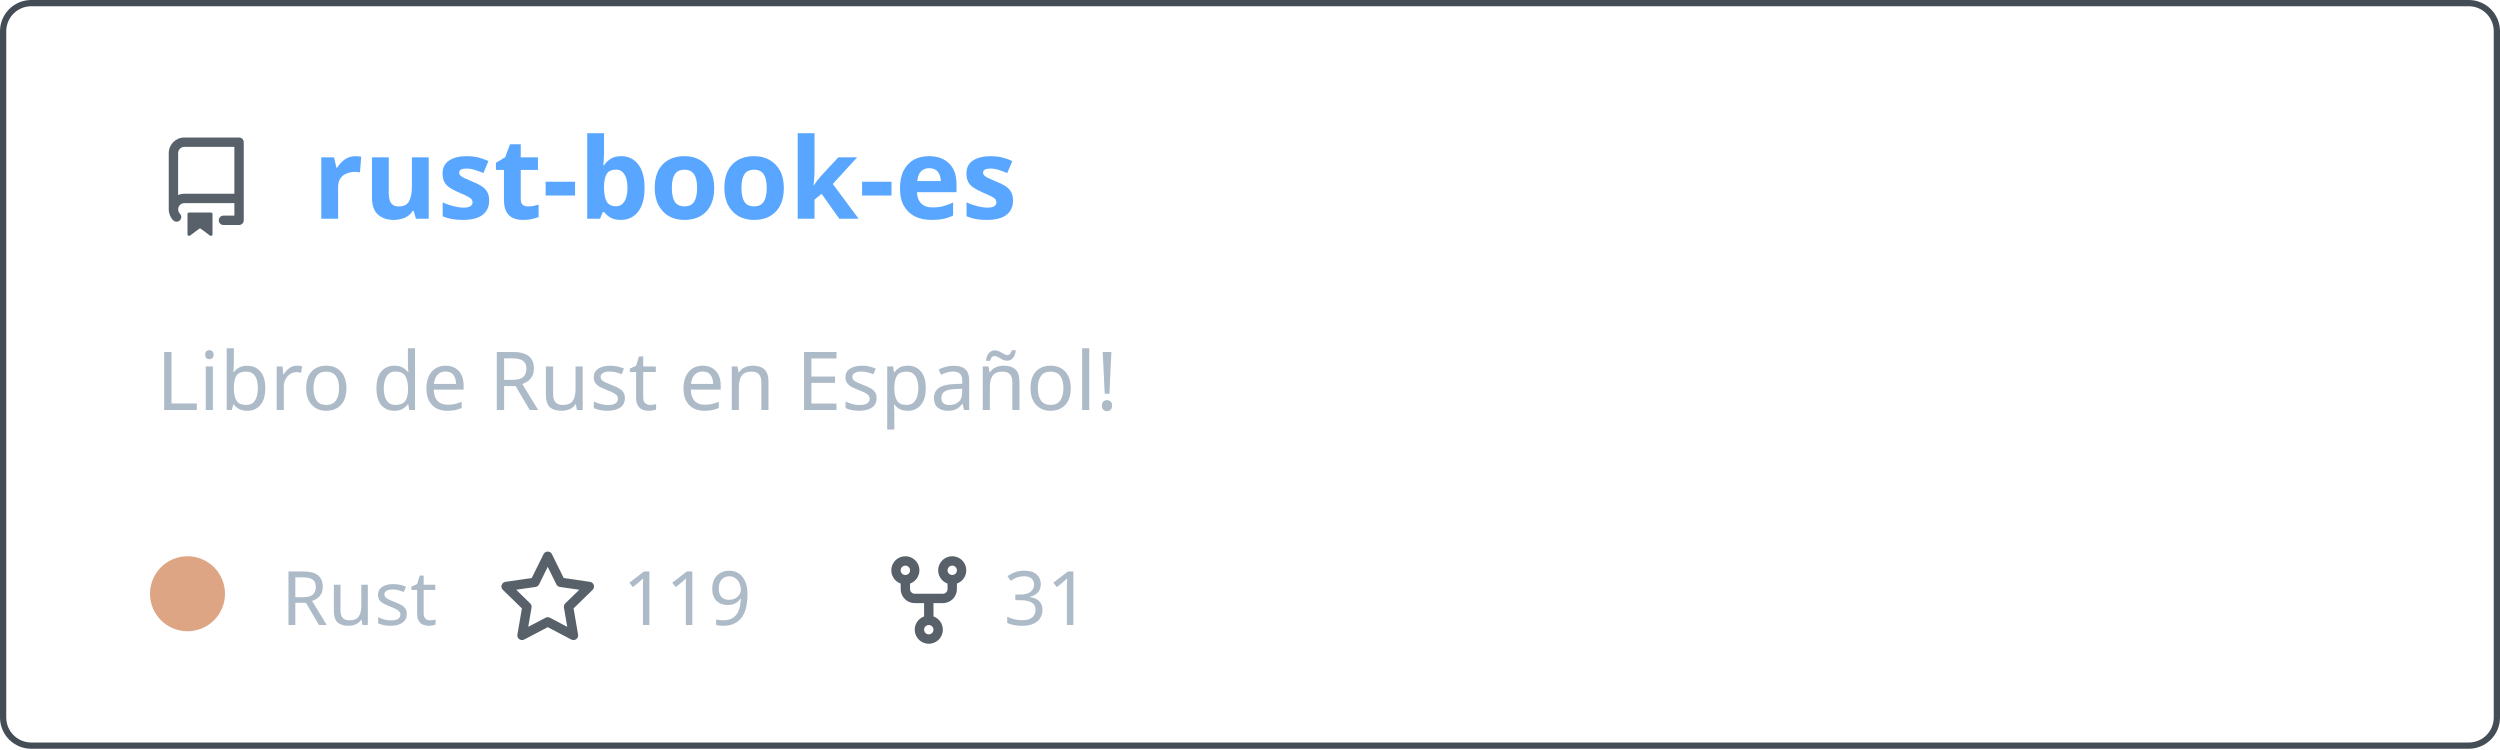
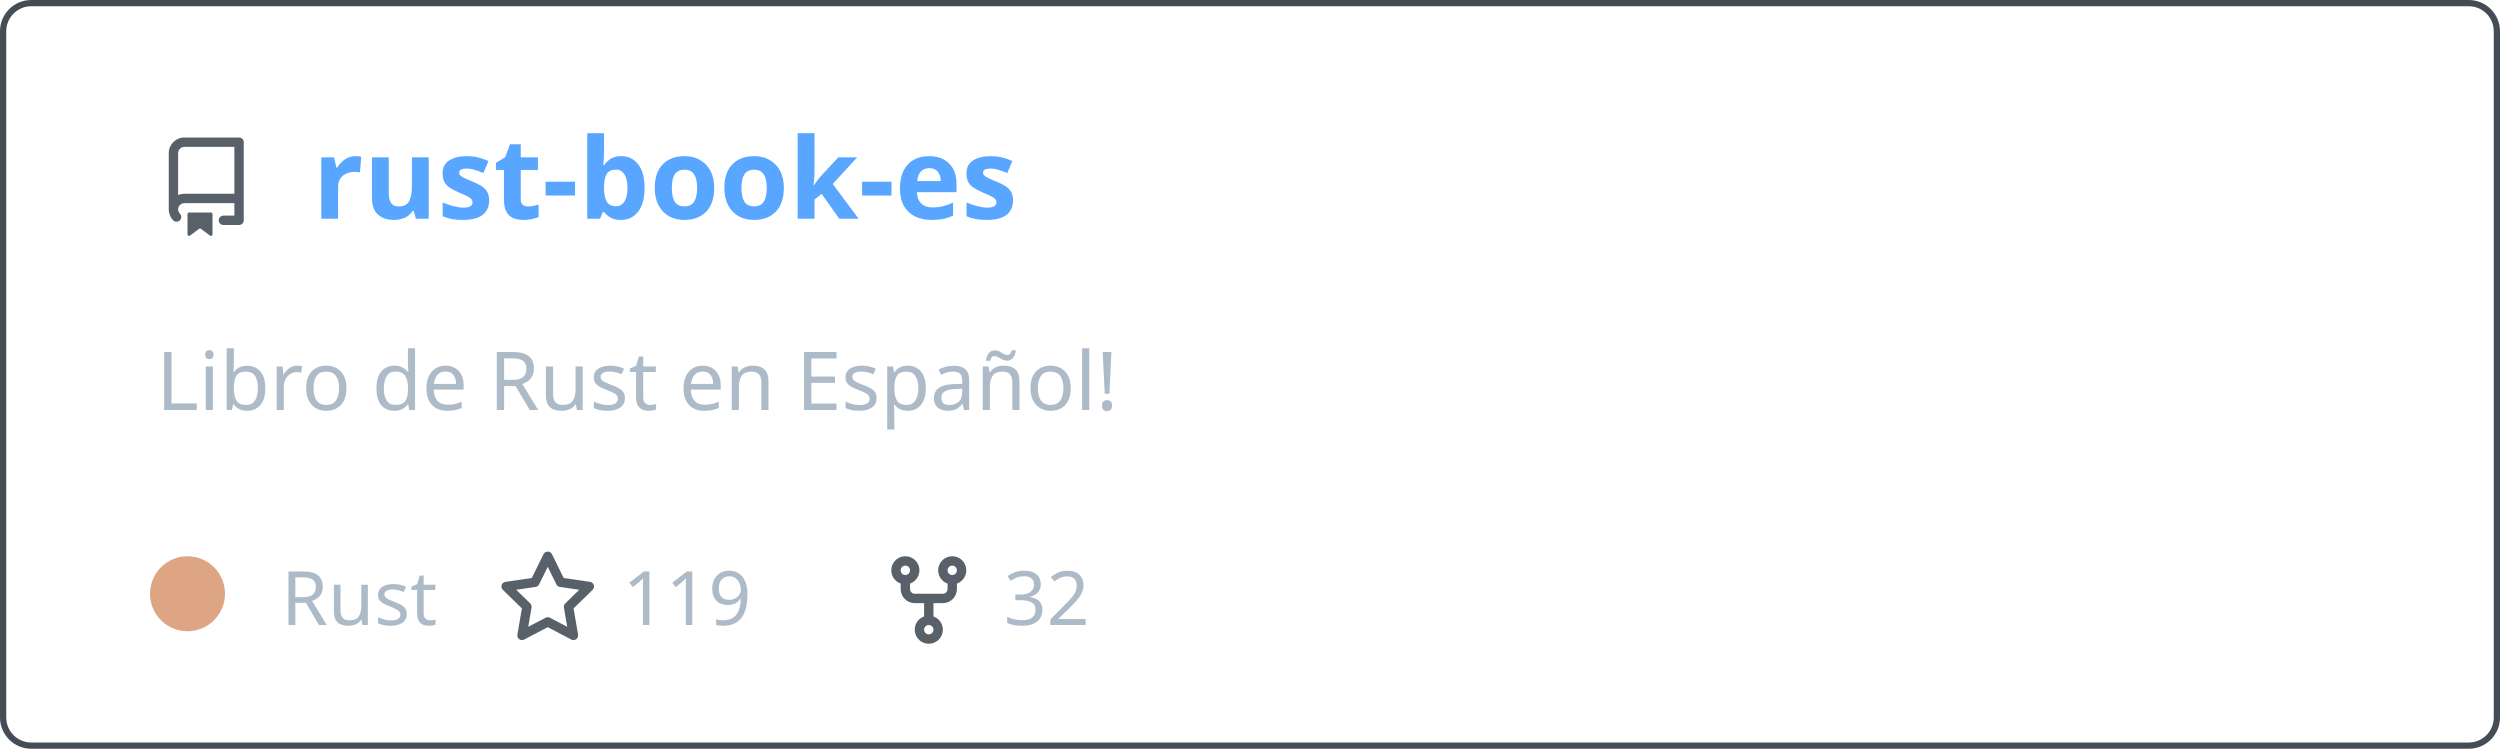
<svg xmlns="http://www.w3.org/2000/svg" width="400" height="120" viewBox="0 0 400 120" fill="none" role="img" aria-labelledby="descId">
  <style>
          .header {
            font: 600 18px 'Segoe UI', Ubuntu, Sans-Serif;
            fill: #58a6ff;
            animation: fadeInAnimation 0.8s ease-in-out forwards;
          }
          @supports(-moz-appearance: auto) {
            /* Selector detects Firefox */
            .header { font-size: 15.5px; }
          }
          
    .description { font: 400 13px 'Segoe UI', Ubuntu, Sans-Serif; fill: #adbac7 }
    .gray { font: 400 12px 'Segoe UI', Ubuntu, Sans-Serif; fill: #adbac7 }
    .icon { fill: #586069 }
    .badge { font: 600 11px 'Segoe UI', Ubuntu, Sans-Serif; }
    .badge rect { opacity: 0.2 }
  

          
      /* Animations */
      @keyframes scaleInAnimation {
        from {
          transform: translate(-5px, 5px) scale(0);
        }
        to {
          transform: translate(-5px, 5px) scale(1);
        }
      }
      @keyframes fadeInAnimation {
        from {
          opacity: 0;
        }
        to {
          opacity: 1;
        }
      }
    
          * { animation-duration: 0s !important; animation-delay: 0s !important; }
        </style>
  <rect data-testid="card-bg" x="0.5" y="0.5" rx="4.5" height="99%" stroke="#444c56" width="399" fill="#00000000" stroke-opacity="1" />
  <g data-testid="card-title" transform="translate(25, 35)">
    <g transform="translate(0, 0)">
      <svg class="icon" x="0" y="-13" viewBox="0 0 16 16" version="1.1" width="16" height="16">
        <path fill-rule="evenodd" d="M2 2.5A2.5 2.5 0 014.5 0h8.75a.75.75 0 01.75.75v12.5a.75.75 0 01-.75.75h-2.5a.75.75 0 110-1.5h1.75v-2h-8a1 1 0 00-.714 1.7.75.75 0 01-1.072 1.05A2.495 2.495 0 012 11.5v-9zm10.5-1V9h-8c-.356 0-.694.074-1 .208V2.5a1 1 0 011-1h8zM5 12.25v3.25a.25.25 0 00.4.2l1.45-1.087a.25.25 0 01.3 0L8.6 15.7a.25.25 0 00.4-.2v-3.25a.25.25 0 00-.25-.25h-3.5a.25.25 0 00-.25.25z" />
      </svg>
    </g>
    <g transform="translate(25, 0)">
      <text x="0" y="0" class="header" data-testid="header">rust-book-es</text>
    </g>
  </g>
  <g data-testid="main-card-body" transform="translate(0, 55)">
    <text class="description" x="25" y="-5">
      <tspan dy="1.2em" x="25">Libro de Rust en Español!</tspan>
    </text>
    <g transform="translate(30, 45)">
      <g transform="translate(0, 0)">
        <g data-testid="primary-lang">
          <circle data-testid="lang-color" cx="0" cy="-5" r="6" fill="#dea584" />
          <text data-testid="lang-name" class="gray" x="15">Rust</text>
        </g>
      </g>
      <g transform="translate(49.6375, 0)">
        <g transform="translate(0, 0)">
          <svg class="icon" y="-12" viewBox="0 0 16 16" version="1.1" width="16" height="16">
            <path fill-rule="evenodd" d="M8 .25a.75.75 0 01.673.418l1.882 3.815 4.21.612a.75.75 0 01.416 1.279l-3.046 2.97.719 4.192a.75.75 0 01-1.088.791L8 12.347l-3.766 1.98a.75.75 0 01-1.088-.79l.72-4.194L.818 6.374a.75.75 0 01.416-1.28l4.21-.611L7.327.668A.75.75 0 018 .25zm0 2.445L6.615 5.5a.75.75 0 01-.564.41l-3.097.45 2.24 2.184a.75.75 0 01.216.664l-.528 3.084 2.769-1.456a.75.75 0 01.698 0l2.77 1.456-.53-3.084a.75.75 0 01.216-.664l2.24-2.183-3.096-.45a.75.75 0 01-.564-.41L8 2.694v.001z" />
          </svg>
        </g>
        <g transform="translate(20, 0)">
          <text data-testid="stargazers" class="gray">119</text>
        </g>
      </g>
      <g transform="translate(110.6063, 0)">
        <g transform="translate(0, 0)">
          <svg class="icon" y="-12" viewBox="0 0 16 16" version="1.1" width="16" height="16">
            <path fill-rule="evenodd" d="M5 3.25a.75.75 0 11-1.5 0 .75.75 0 011.5 0zm0 2.122a2.25 2.25 0 10-1.5 0v.878A2.25 2.25 0 005.75 8.5h1.5v2.128a2.251 2.251 0 101.5 0V8.5h1.5a2.25 2.25 0 002.25-2.25v-.878a2.25 2.25 0 10-1.5 0v.878a.75.75 0 01-.75.75h-4.5A.75.75 0 015 6.25v-.878zm3.75 7.378a.75.75 0 11-1.5 0 .75.75 0 011.5 0zm3-8.75a.75.75 0 100-1.5.75.75 0 000 1.5z" />
          </svg>
        </g>
        <g transform="translate(20, 0)">
-           <text data-testid="forkcount" class="gray">31</text>
+           <text data-testid="forkcount" class="gray">32</text>
        </g>
      </g>
    </g>
  </g>
</svg>
